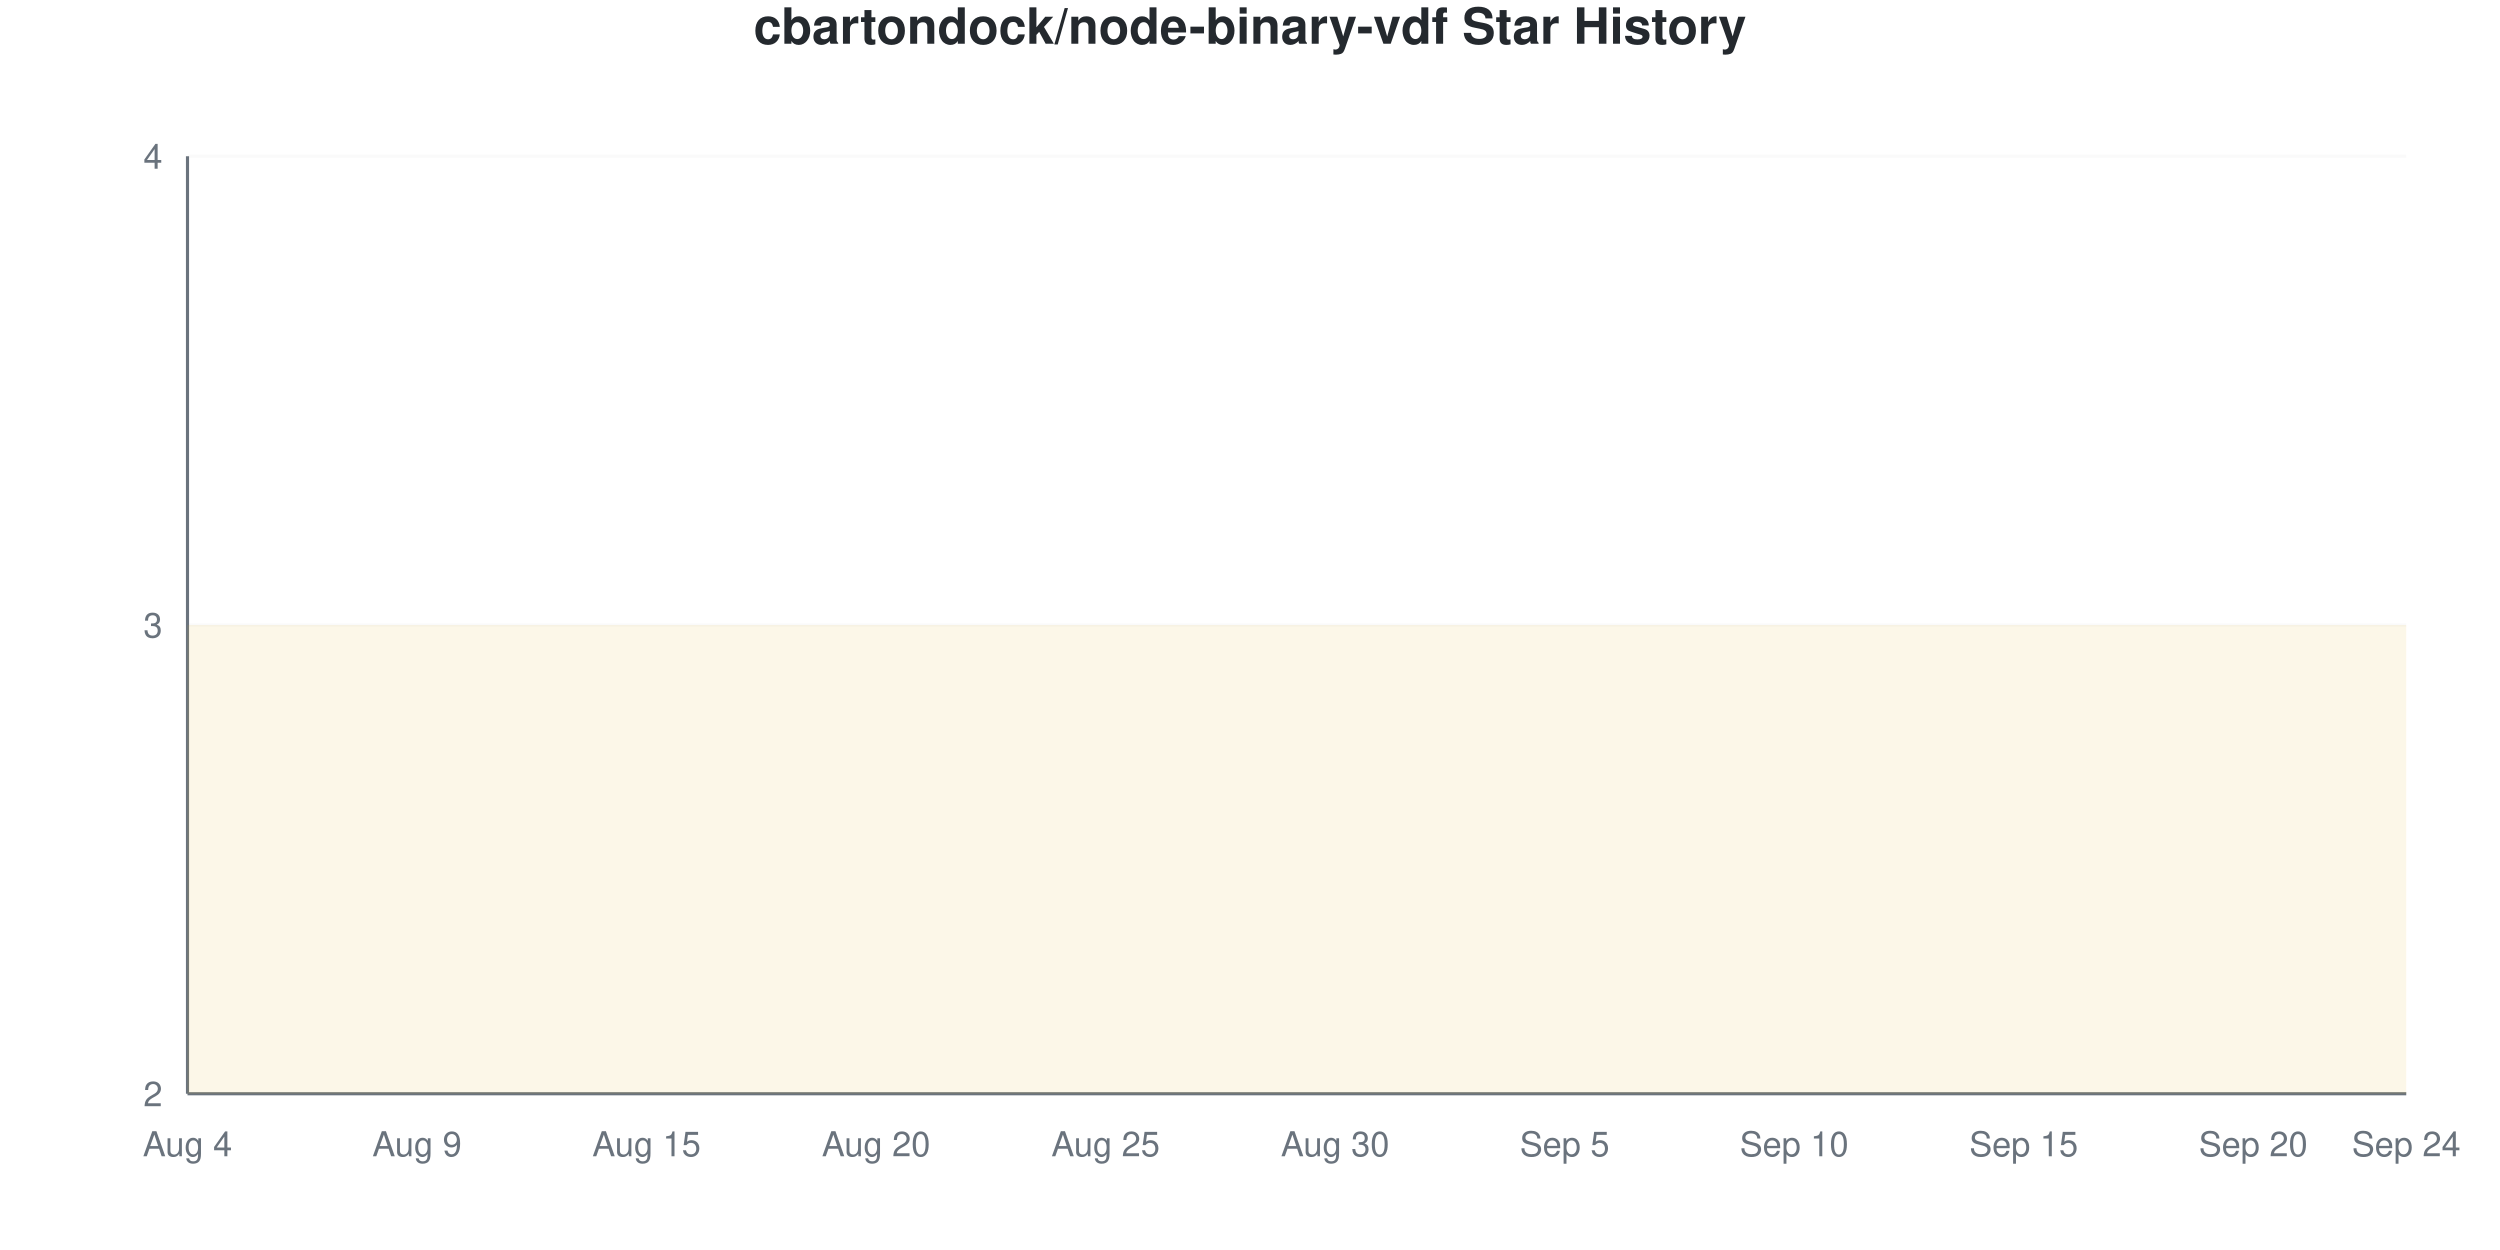
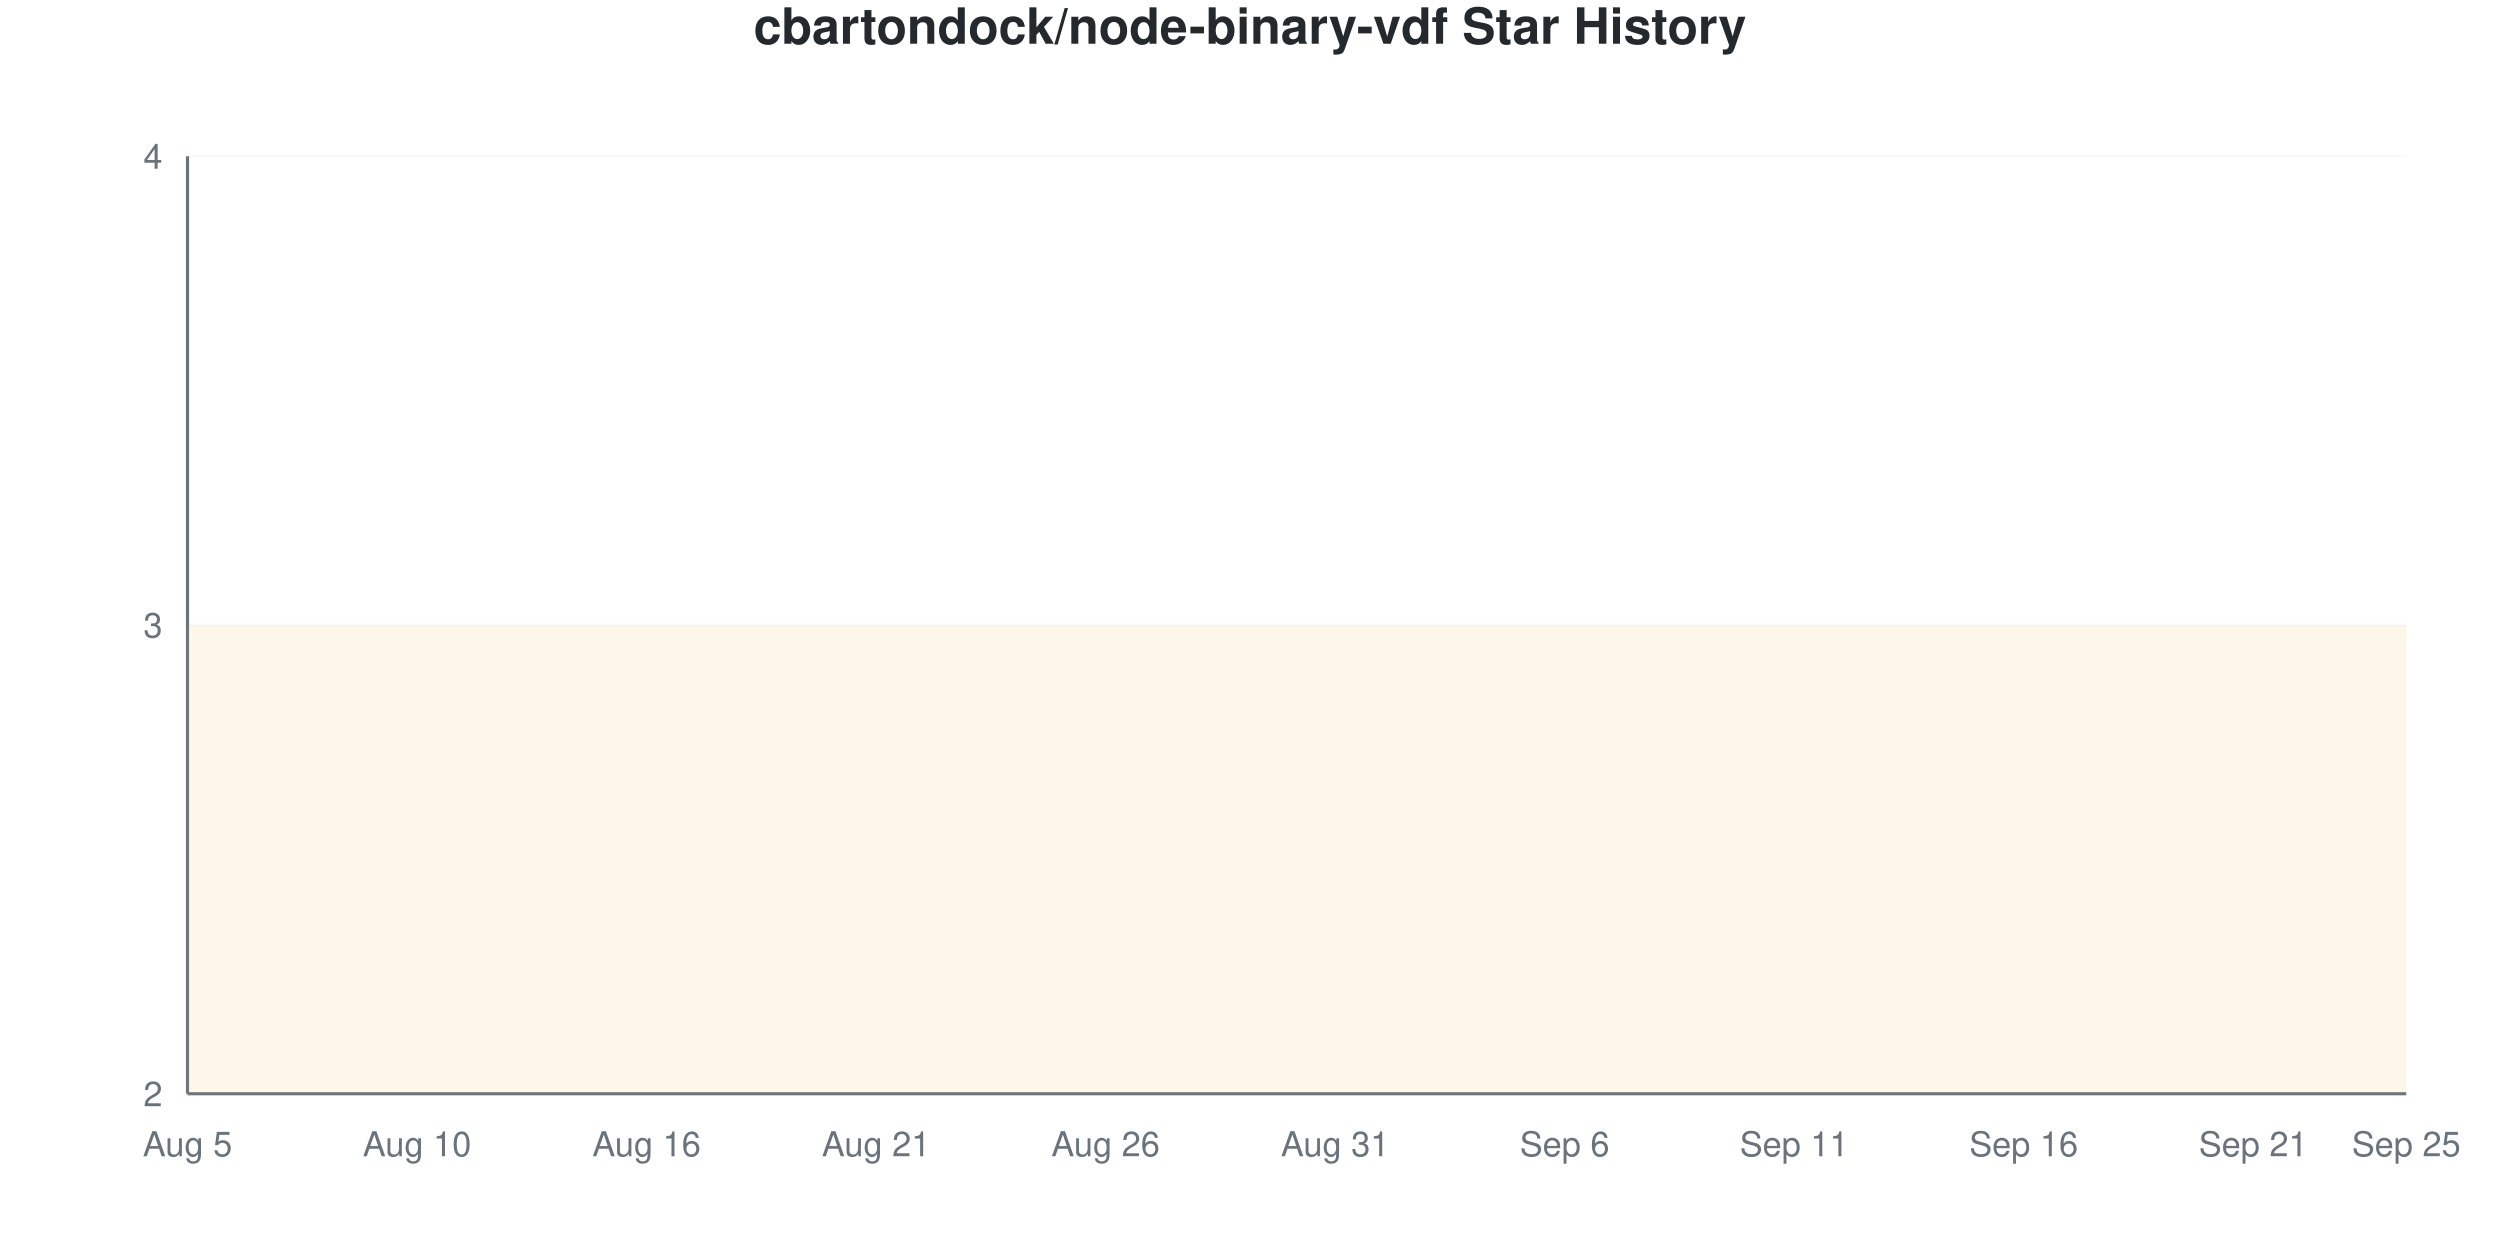
<svg xmlns="http://www.w3.org/2000/svg" viewBox="0 0 800 400" width="800" height="400">
  <style>
    @keyframes drawLine {
      to { stroke-dashoffset: 0; }
    }
    @keyframes fadeInPoint {
      from { opacity: 0; }
      to { opacity: 1; }
    }
    .data-line-0 {
      stroke-dasharray: 1290;
      stroke-dashoffset: 1290;
      animation: drawLine 2s ease-out forwards;
    }
    .data-point {
      opacity: 0;
      animation: fadeInPoint 0.5s ease-out forwards;
    }
    .chart-bg { fill: #fff; }
    .chart-text { fill: #24292e; }
    .chart-muted { fill: #6a737d; }
    .chart-grid { stroke: #eee; }
    .chart-axis { stroke: #6a737d; }
    @media (prefers-color-scheme: dark) {
      .chart-bg { fill: #0d1117; }
      .chart-text { fill: #e6edf3; }
      .chart-muted { fill: #8b949e; }
      .chart-grid { stroke: #21262d; }
      .chart-axis { stroke: #8b949e; }
    }
  </style>
  <rect width="800" height="400" class="chart-bg" />
  <text x="400" y="14" text-anchor="middle" class="chart-text" font-size="16" font-weight="bold" font-family="-apple-system, BlinkMacSystemFont, 'Segoe UI', Helvetica, Arial, sans-serif">cbartondock/node-binary-vdf Star History</text>
  <g class="grid">
    <line x1="60" y1="350" x2="770" y2="350" class="chart-grid" stroke-opacity="0.3" />
    <text x="52" y="354" text-anchor="end" class="chart-muted" font-size="11" font-family="-apple-system, BlinkMacSystemFont, 'Segoe UI', Helvetica, Arial, sans-serif">2</text>
    <line x1="60" y1="200" x2="770" y2="200" class="chart-grid" stroke-opacity="0.3" />
    <text x="52" y="204" text-anchor="end" class="chart-muted" font-size="11" font-family="-apple-system, BlinkMacSystemFont, 'Segoe UI', Helvetica, Arial, sans-serif">3</text>
    <line x1="60" y1="50" x2="770" y2="50" class="chart-grid" stroke-opacity="0.3" />
    <text x="52" y="54" text-anchor="end" class="chart-muted" font-size="11" font-family="-apple-system, BlinkMacSystemFont, 'Segoe UI', Helvetica, Arial, sans-serif">4</text>
  </g>
  <g class="milestones">
    
  </g>
  <g class="x-axis">
-     <text x="60" y="370" text-anchor="middle" class="chart-muted" font-size="11" font-family="-apple-system, BlinkMacSystemFont, 'Segoe UI', Helvetica, Arial, sans-serif">Aug 4</text>
-     <text x="133.448" y="370" text-anchor="middle" class="chart-muted" font-size="11" font-family="-apple-system, BlinkMacSystemFont, 'Segoe UI', Helvetica, Arial, sans-serif">Aug 9</text>
-     <text x="206.897" y="370" text-anchor="middle" class="chart-muted" font-size="11" font-family="-apple-system, BlinkMacSystemFont, 'Segoe UI', Helvetica, Arial, sans-serif">Aug 15</text>
-     <text x="280.345" y="370" text-anchor="middle" class="chart-muted" font-size="11" font-family="-apple-system, BlinkMacSystemFont, 'Segoe UI', Helvetica, Arial, sans-serif">Aug 20</text>
-     <text x="353.793" y="370" text-anchor="middle" class="chart-muted" font-size="11" font-family="-apple-system, BlinkMacSystemFont, 'Segoe UI', Helvetica, Arial, sans-serif">Aug 25</text>
-     <text x="427.241" y="370" text-anchor="middle" class="chart-muted" font-size="11" font-family="-apple-system, BlinkMacSystemFont, 'Segoe UI', Helvetica, Arial, sans-serif">Aug 30</text>
-     <text x="500.69" y="370" text-anchor="middle" class="chart-muted" font-size="11" font-family="-apple-system, BlinkMacSystemFont, 'Segoe UI', Helvetica, Arial, sans-serif">Sep 5</text>
-     <text x="574.138" y="370" text-anchor="middle" class="chart-muted" font-size="11" font-family="-apple-system, BlinkMacSystemFont, 'Segoe UI', Helvetica, Arial, sans-serif">Sep 10</text>
-     <text x="647.586" y="370" text-anchor="middle" class="chart-muted" font-size="11" font-family="-apple-system, BlinkMacSystemFont, 'Segoe UI', Helvetica, Arial, sans-serif">Sep 15</text>
-     <text x="721.034" y="370" text-anchor="middle" class="chart-muted" font-size="11" font-family="-apple-system, BlinkMacSystemFont, 'Segoe UI', Helvetica, Arial, sans-serif">Sep 20</text>
-     <text x="770" y="370" text-anchor="middle" class="chart-muted" font-size="11" font-family="-apple-system, BlinkMacSystemFont, 'Segoe UI', Helvetica, Arial, sans-serif">Sep 24</text>
+     <text x="60" y="370" text-anchor="middle" class="chart-muted" font-size="11" font-family="-apple-system, BlinkMacSystemFont, 'Segoe UI', Helvetica, Arial, sans-serif">Aug 5</text>
+     <text x="133.448" y="370" text-anchor="middle" class="chart-muted" font-size="11" font-family="-apple-system, BlinkMacSystemFont, 'Segoe UI', Helvetica, Arial, sans-serif">Aug 10</text>
+     <text x="206.897" y="370" text-anchor="middle" class="chart-muted" font-size="11" font-family="-apple-system, BlinkMacSystemFont, 'Segoe UI', Helvetica, Arial, sans-serif">Aug 16</text>
+     <text x="280.345" y="370" text-anchor="middle" class="chart-muted" font-size="11" font-family="-apple-system, BlinkMacSystemFont, 'Segoe UI', Helvetica, Arial, sans-serif">Aug 21</text>
+     <text x="353.793" y="370" text-anchor="middle" class="chart-muted" font-size="11" font-family="-apple-system, BlinkMacSystemFont, 'Segoe UI', Helvetica, Arial, sans-serif">Aug 26</text>
+     <text x="427.241" y="370" text-anchor="middle" class="chart-muted" font-size="11" font-family="-apple-system, BlinkMacSystemFont, 'Segoe UI', Helvetica, Arial, sans-serif">Aug 31</text>
+     <text x="500.69" y="370" text-anchor="middle" class="chart-muted" font-size="11" font-family="-apple-system, BlinkMacSystemFont, 'Segoe UI', Helvetica, Arial, sans-serif">Sep 6</text>
+     <text x="574.138" y="370" text-anchor="middle" class="chart-muted" font-size="11" font-family="-apple-system, BlinkMacSystemFont, 'Segoe UI', Helvetica, Arial, sans-serif">Sep 11</text>
+     <text x="647.586" y="370" text-anchor="middle" class="chart-muted" font-size="11" font-family="-apple-system, BlinkMacSystemFont, 'Segoe UI', Helvetica, Arial, sans-serif">Sep 16</text>
+     <text x="721.034" y="370" text-anchor="middle" class="chart-muted" font-size="11" font-family="-apple-system, BlinkMacSystemFont, 'Segoe UI', Helvetica, Arial, sans-serif">Sep 21</text>
+     <text x="770" y="370" text-anchor="middle" class="chart-muted" font-size="11" font-family="-apple-system, BlinkMacSystemFont, 'Segoe UI', Helvetica, Arial, sans-serif">Sep 25</text>
  </g>
  <line x1="60" y1="50" x2="60" y2="350" class="chart-axis" stroke-width="1" />
  <line x1="60" y1="350" x2="770" y2="350" class="chart-axis" stroke-width="1" />
  <path d="M60,350 L60,200 C68.161,200 76.322,200 84.483,200 C92.644,200 100.805,200 108.966,200 C117.126,200 125.287,200 133.448,200 C141.609,200 149.77,200 157.931,200 C166.092,200 174.253,200 182.414,200 C190.575,200 198.736,200 206.897,200 C215.057,200 223.218,200 231.379,200 C239.54,200 247.701,200 255.862,200 C264.023,200 272.184,200 280.345,200 C288.506,200 296.667,200 304.828,200 C312.989,200 321.149,200 329.31,200 C337.471,200 345.632,200 353.793,200 C361.954,200 370.115,200 378.276,200 C386.437,200 394.598,200 402.759,200 C410.92,200 419.08,200 427.241,200 C435.402,200 443.563,200 451.724,200 C459.885,200 468.046,200 476.207,200 C484.368,200 492.529,200 500.69,200 C508.851,200 517.011,200 525.172,200 C533.333,200 541.494,200 549.655,200 C557.816,200 565.977,200 574.138,200 C582.299,200 590.46,200 598.621,200 C606.782,200 614.943,200 623.103,200 C631.264,200 639.425,200 647.586,200 C655.747,200 663.908,200 672.069,200 C680.23,200 688.391,200 696.552,200 C704.713,200 712.874,200 721.034,200 C729.195,200 737.356,200 745.517,200 C753.678,200 761.839,200 770,200 L770,350 L60,350 Z" fill="#dfb317" fill-opacity="0.1" />
  <path d="M60,350 L60,200 C68.161,200 76.322,200 84.483,200 C92.644,200 100.805,200 108.966,200 C117.126,200 125.287,200 133.448,200 C141.609,200 149.77,200 157.931,200 C166.092,200 174.253,200 182.414,200 C190.575,200 198.736,200 206.897,200 C215.057,200 223.218,200 231.379,200 C239.54,200 247.701,200 255.862,200 C264.023,200 272.184,200 280.345,200 C288.506,200 296.667,200 304.828,200 C312.989,200 321.149,200 329.31,200 C337.471,200 345.632,200 353.793,200 C361.954,200 370.115,200 378.276,200 C386.437,200 394.598,200 402.759,200 C410.92,200 419.08,200 427.241,200 C435.402,200 443.563,200 451.724,200 C459.885,200 468.046,200 476.207,200 C484.368,200 492.529,200 500.69,200 C508.851,200 517.011,200 525.172,200 C533.333,200 541.494,200 549.655,200 C557.816,200 565.977,200 574.138,200 C582.299,200 590.46,200 598.621,200 C606.782,200 614.943,200 623.103,200 C631.264,200 639.425,200 647.586,200 C655.747,200 663.908,200 672.069,200 C680.23,200 688.391,200 696.552,200 C704.713,200 712.874,200 721.034,200 C729.195,200 737.356,200 745.517,200 C753.678,200 761.839,200 770,200" fill="none" stroke="#dfb317" stroke-width="2.5" class="data-line-0" />
  <g class="points">
    <circle cx="60" cy="200" r="4" fill="#dfb317" class="data-point" style="animation-delay: 1.50s" />
    <circle cx="84.483" cy="200" r="4" fill="#dfb317" class="data-point" style="animation-delay: 1.55s" />
    <circle cx="108.966" cy="200" r="4" fill="#dfb317" class="data-point" style="animation-delay: 1.60s" />
    <circle cx="133.448" cy="200" r="4" fill="#dfb317" class="data-point" style="animation-delay: 1.65s" />
    <circle cx="157.931" cy="200" r="4" fill="#dfb317" class="data-point" style="animation-delay: 1.70s" />
    <circle cx="182.414" cy="200" r="4" fill="#dfb317" class="data-point" style="animation-delay: 1.75s" />
    <circle cx="206.897" cy="200" r="4" fill="#dfb317" class="data-point" style="animation-delay: 1.80s" />
    <circle cx="231.379" cy="200" r="4" fill="#dfb317" class="data-point" style="animation-delay: 1.85s" />
    <circle cx="255.862" cy="200" r="4" fill="#dfb317" class="data-point" style="animation-delay: 1.90s" />
    <circle cx="280.345" cy="200" r="4" fill="#dfb317" class="data-point" style="animation-delay: 1.95s" />
    <circle cx="304.828" cy="200" r="4" fill="#dfb317" class="data-point" style="animation-delay: 2.00s" />
    <circle cx="329.31" cy="200" r="4" fill="#dfb317" class="data-point" style="animation-delay: 2.05s" />
    <circle cx="353.793" cy="200" r="4" fill="#dfb317" class="data-point" style="animation-delay: 2.10s" />
    <circle cx="378.276" cy="200" r="4" fill="#dfb317" class="data-point" style="animation-delay: 2.15s" />
    <circle cx="402.759" cy="200" r="4" fill="#dfb317" class="data-point" style="animation-delay: 2.20s" />
    <circle cx="427.241" cy="200" r="4" fill="#dfb317" class="data-point" style="animation-delay: 2.25s" />
    <circle cx="451.724" cy="200" r="4" fill="#dfb317" class="data-point" style="animation-delay: 2.30s" />
    <circle cx="476.207" cy="200" r="4" fill="#dfb317" class="data-point" style="animation-delay: 2.35s" />
    <circle cx="500.69" cy="200" r="4" fill="#dfb317" class="data-point" style="animation-delay: 2.40s" />
    <circle cx="525.172" cy="200" r="4" fill="#dfb317" class="data-point" style="animation-delay: 2.45s" />
    <circle cx="549.655" cy="200" r="4" fill="#dfb317" class="data-point" style="animation-delay: 2.50s" />
    <circle cx="574.138" cy="200" r="4" fill="#dfb317" class="data-point" style="animation-delay: 2.55s" />
    <circle cx="598.621" cy="200" r="4" fill="#dfb317" class="data-point" style="animation-delay: 2.60s" />
    <circle cx="623.103" cy="200" r="4" fill="#dfb317" class="data-point" style="animation-delay: 2.65s" />
    <circle cx="647.586" cy="200" r="4" fill="#dfb317" class="data-point" style="animation-delay: 2.70s" />
    <circle cx="672.069" cy="200" r="4" fill="#dfb317" class="data-point" style="animation-delay: 2.75s" />
    <circle cx="696.552" cy="200" r="4" fill="#dfb317" class="data-point" style="animation-delay: 2.80s" />
    <circle cx="721.034" cy="200" r="4" fill="#dfb317" class="data-point" style="animation-delay: 2.85s" />
    <circle cx="745.517" cy="200" r="4" fill="#dfb317" class="data-point" style="animation-delay: 2.90s" />
    <circle cx="770" cy="200" r="4" fill="#dfb317" class="data-point" style="animation-delay: 2.95s" />
  </g>
</svg>
